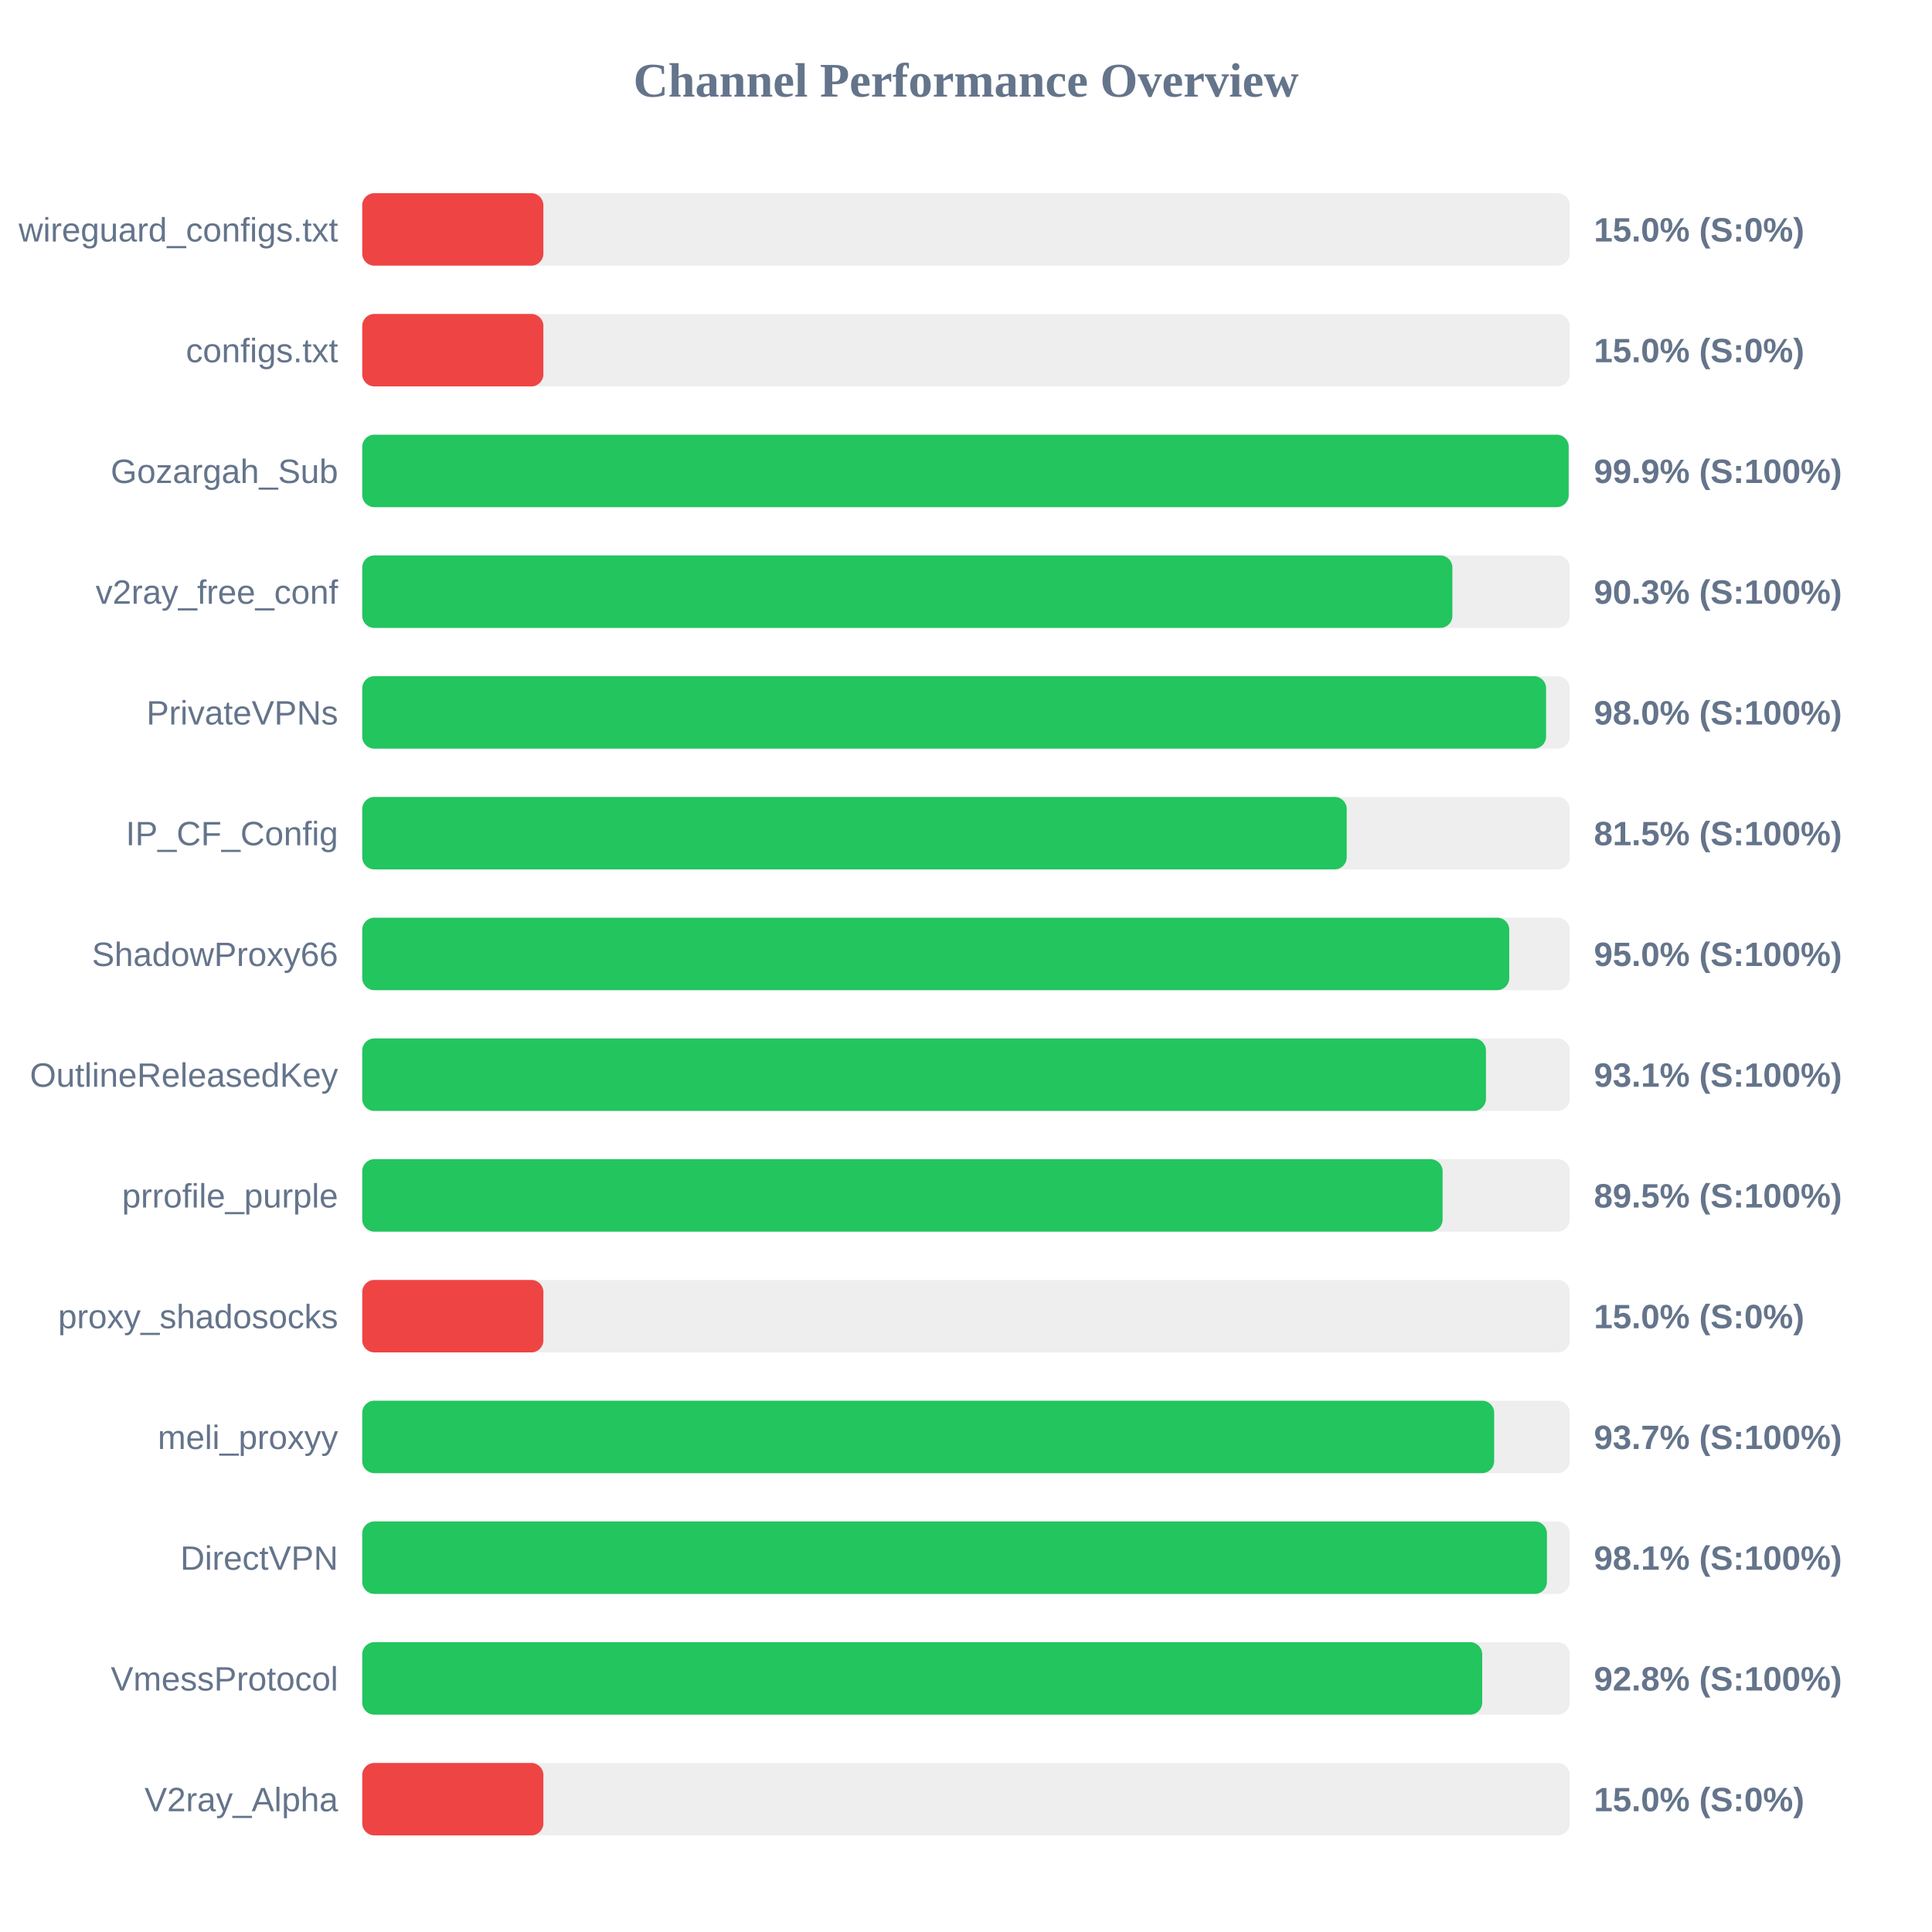
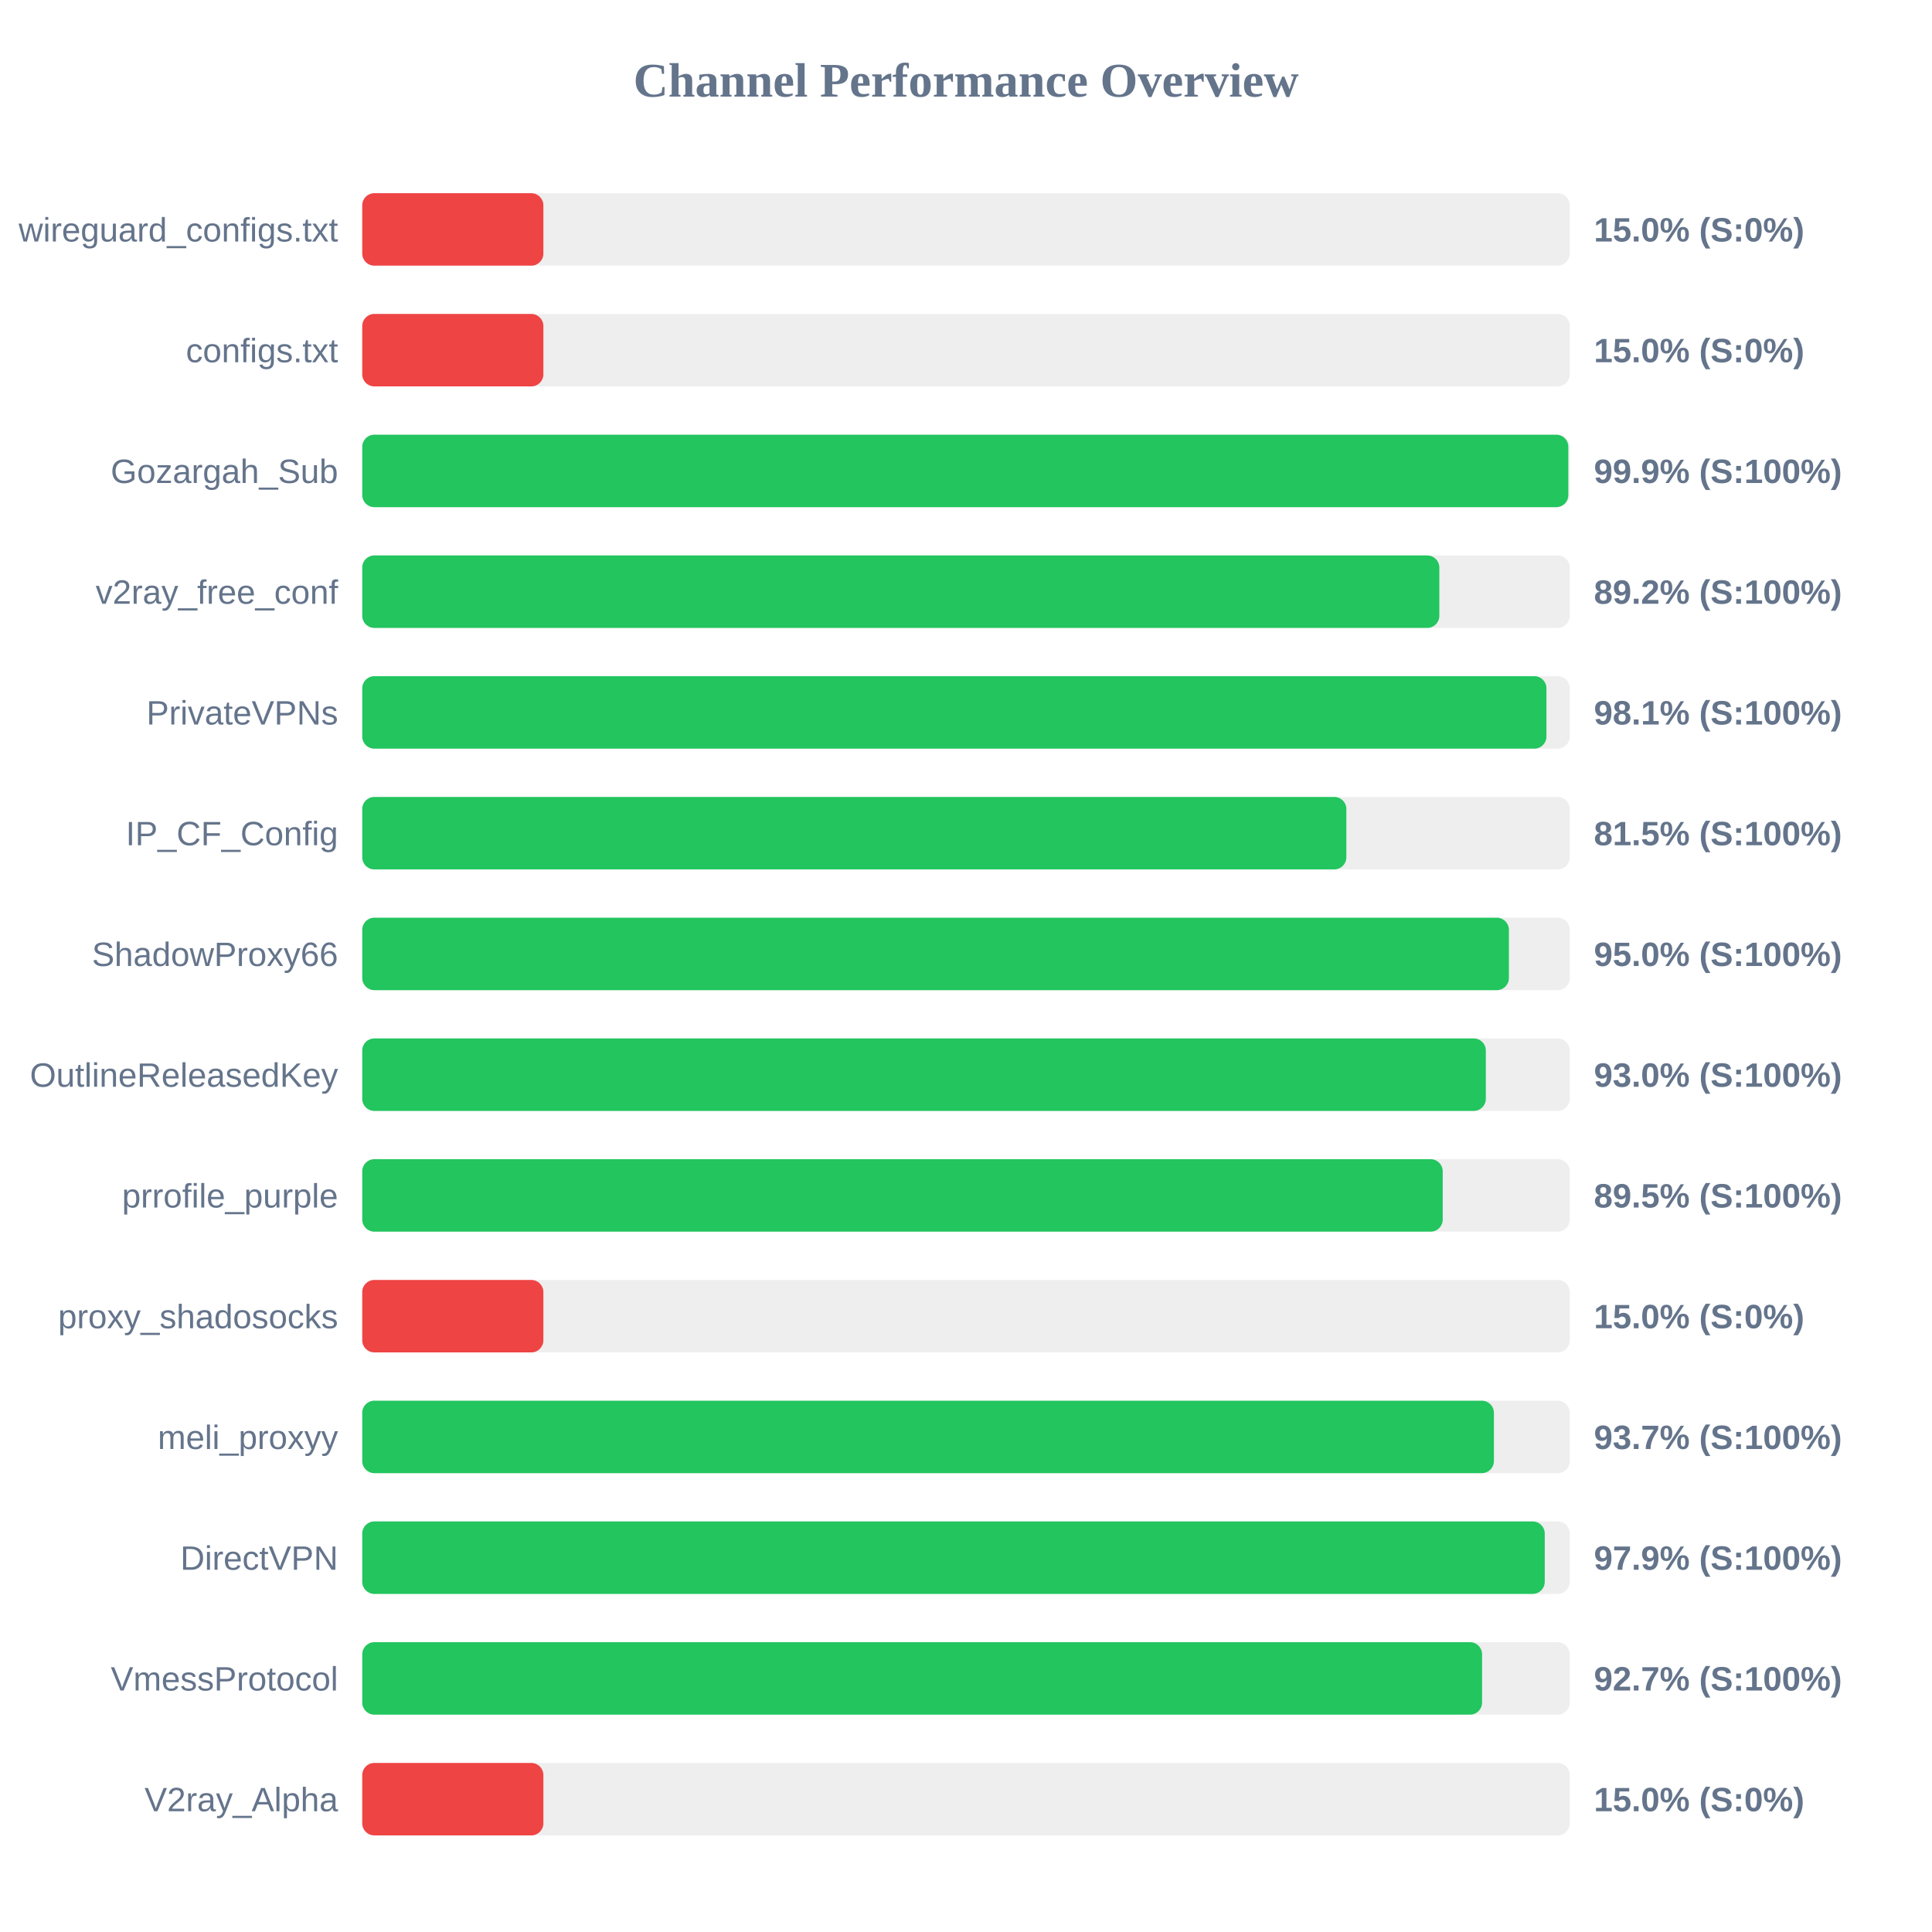
<svg xmlns="http://www.w3.org/2000/svg" width="800" height="800" version="1.1">
  <style>
        .row { font: 14px Arial; fill: #64748b; }
        .score { font: bold 14px Arial; fill: #64748b; }
    </style>
  <text x="400" y="40" text-anchor="middle" font-size="20px" font-weight="bold" fill="#64748b">Channel Performance Overview</text>
  <rect x="150" y="80" width="500" height="30" fill="#eee" rx="5" />
  <rect x="150" y="80" width="75.0" height="30" fill="#ef4444" rx="5" />
  <text x="140" y="100" text-anchor="end" class="row">wireguard_configs.txt</text>
  <text x="660" y="100" text-anchor="start" class="score">15.0% (S:0%)</text>
  <rect x="150" y="130" width="500" height="30" fill="#eee" rx="5" />
  <rect x="150" y="130" width="75.0" height="30" fill="#ef4444" rx="5" />
  <text x="140" y="150" text-anchor="end" class="row">configs.txt</text>
  <text x="660" y="150" text-anchor="start" class="score">15.0% (S:0%)</text>
  <rect x="150" y="180" width="500" height="30" fill="#eee" rx="5" />
-   <rect x="150" y="180" width="499.55" height="30" fill="#22c55e" rx="5" />
+   <rect x="150" y="180" width="499.4" height="30" fill="#22c55e" rx="5" />
  <text x="140" y="200" text-anchor="end" class="row">Gozargah_Sub</text>
  <text x="660" y="200" text-anchor="start" class="score">99.9% (S:100%)</text>
  <rect x="150" y="230" width="500" height="30" fill="#eee" rx="5" />
-   <rect x="150" y="230" width="451.4" height="30" fill="#22c55e" rx="5" />
+   <rect x="150" y="230" width="446.0" height="30" fill="#22c55e" rx="5" />
  <text x="140" y="250" text-anchor="end" class="row">v2ray_free_conf</text>
-   <text x="660" y="250" text-anchor="start" class="score">90.3% (S:100%)</text>
+   <text x="660" y="250" text-anchor="start" class="score">89.2% (S:100%)</text>
  <rect x="150" y="280" width="500" height="30" fill="#eee" rx="5" />
-   <rect x="150" y="280" width="490.2" height="30" fill="#22c55e" rx="5" />
+   <rect x="150" y="280" width="490.35" height="30" fill="#22c55e" rx="5" />
  <text x="140" y="300" text-anchor="end" class="row">PrivateVPNs</text>
-   <text x="660" y="300" text-anchor="start" class="score">98.0% (S:100%)</text>
+   <text x="660" y="300" text-anchor="start" class="score">98.1% (S:100%)</text>
  <rect x="150" y="330" width="500" height="30" fill="#eee" rx="5" />
-   <rect x="150" y="330" width="407.65" height="30" fill="#22c55e" rx="5" />
+   <rect x="150" y="330" width="407.5" height="30" fill="#22c55e" rx="5" />
  <text x="140" y="350" text-anchor="end" class="row">IP_CF_Config</text>
  <text x="660" y="350" text-anchor="start" class="score">81.5% (S:100%)</text>
  <rect x="150" y="380" width="500" height="30" fill="#eee" rx="5" />
-   <rect x="150" y="380" width="474.95" height="30" fill="#22c55e" rx="5" />
+   <rect x="150" y="380" width="474.8" height="30" fill="#22c55e" rx="5" />
  <text x="140" y="400" text-anchor="end" class="row">ShadowProxy66</text>
  <text x="660" y="400" text-anchor="start" class="score">95.0% (S:100%)</text>
  <rect x="150" y="430" width="500" height="30" fill="#eee" rx="5" />
-   <rect x="150" y="430" width="465.3" height="30" fill="#22c55e" rx="5" />
+   <rect x="150" y="430" width="465.25" height="30" fill="#22c55e" rx="5" />
  <text x="140" y="450" text-anchor="end" class="row">OutlineReleasedKey</text>
-   <text x="660" y="450" text-anchor="start" class="score">93.1% (S:100%)</text>
+   <text x="660" y="450" text-anchor="start" class="score">93.0% (S:100%)</text>
  <rect x="150" y="480" width="500" height="30" fill="#eee" rx="5" />
-   <rect x="150" y="480" width="447.35" height="30" fill="#22c55e" rx="5" />
+   <rect x="150" y="480" width="447.4" height="30" fill="#22c55e" rx="5" />
  <text x="140" y="500" text-anchor="end" class="row">prrofile_purple</text>
  <text x="660" y="500" text-anchor="start" class="score">89.5% (S:100%)</text>
  <rect x="150" y="530" width="500" height="30" fill="#eee" rx="5" />
  <rect x="150" y="530" width="75.0" height="30" fill="#ef4444" rx="5" />
  <text x="140" y="550" text-anchor="end" class="row">proxy_shadosocks</text>
  <text x="660" y="550" text-anchor="start" class="score">15.0% (S:0%)</text>
  <rect x="150" y="580" width="500" height="30" fill="#eee" rx="5" />
-   <rect x="150" y="580" width="468.7" height="30" fill="#22c55e" rx="5" />
+   <rect x="150" y="580" width="468.6" height="30" fill="#22c55e" rx="5" />
  <text x="140" y="600" text-anchor="end" class="row">meli_proxyy</text>
  <text x="660" y="600" text-anchor="start" class="score">93.7% (S:100%)</text>
  <rect x="150" y="630" width="500" height="30" fill="#eee" rx="5" />
-   <rect x="150" y="630" width="490.55" height="30" fill="#22c55e" rx="5" />
+   <rect x="150" y="630" width="489.65" height="30" fill="#22c55e" rx="5" />
  <text x="140" y="650" text-anchor="end" class="row">DirectVPN</text>
-   <text x="660" y="650" text-anchor="start" class="score">98.1% (S:100%)</text>
+   <text x="660" y="650" text-anchor="start" class="score">97.9% (S:100%)</text>
  <rect x="150" y="680" width="500" height="30" fill="#eee" rx="5" />
-   <rect x="150" y="680" width="463.75" height="30" fill="#22c55e" rx="5" />
+   <rect x="150" y="680" width="463.7" height="30" fill="#22c55e" rx="5" />
  <text x="140" y="700" text-anchor="end" class="row">VmessProtocol</text>
-   <text x="660" y="700" text-anchor="start" class="score">92.8% (S:100%)</text>
+   <text x="660" y="700" text-anchor="start" class="score">92.7% (S:100%)</text>
  <rect x="150" y="730" width="500" height="30" fill="#eee" rx="5" />
  <rect x="150" y="730" width="75.0" height="30" fill="#ef4444" rx="5" />
  <text x="140" y="750" text-anchor="end" class="row">V2ray_Alpha</text>
  <text x="660" y="750" text-anchor="start" class="score">15.0% (S:0%)</text>
</svg>
